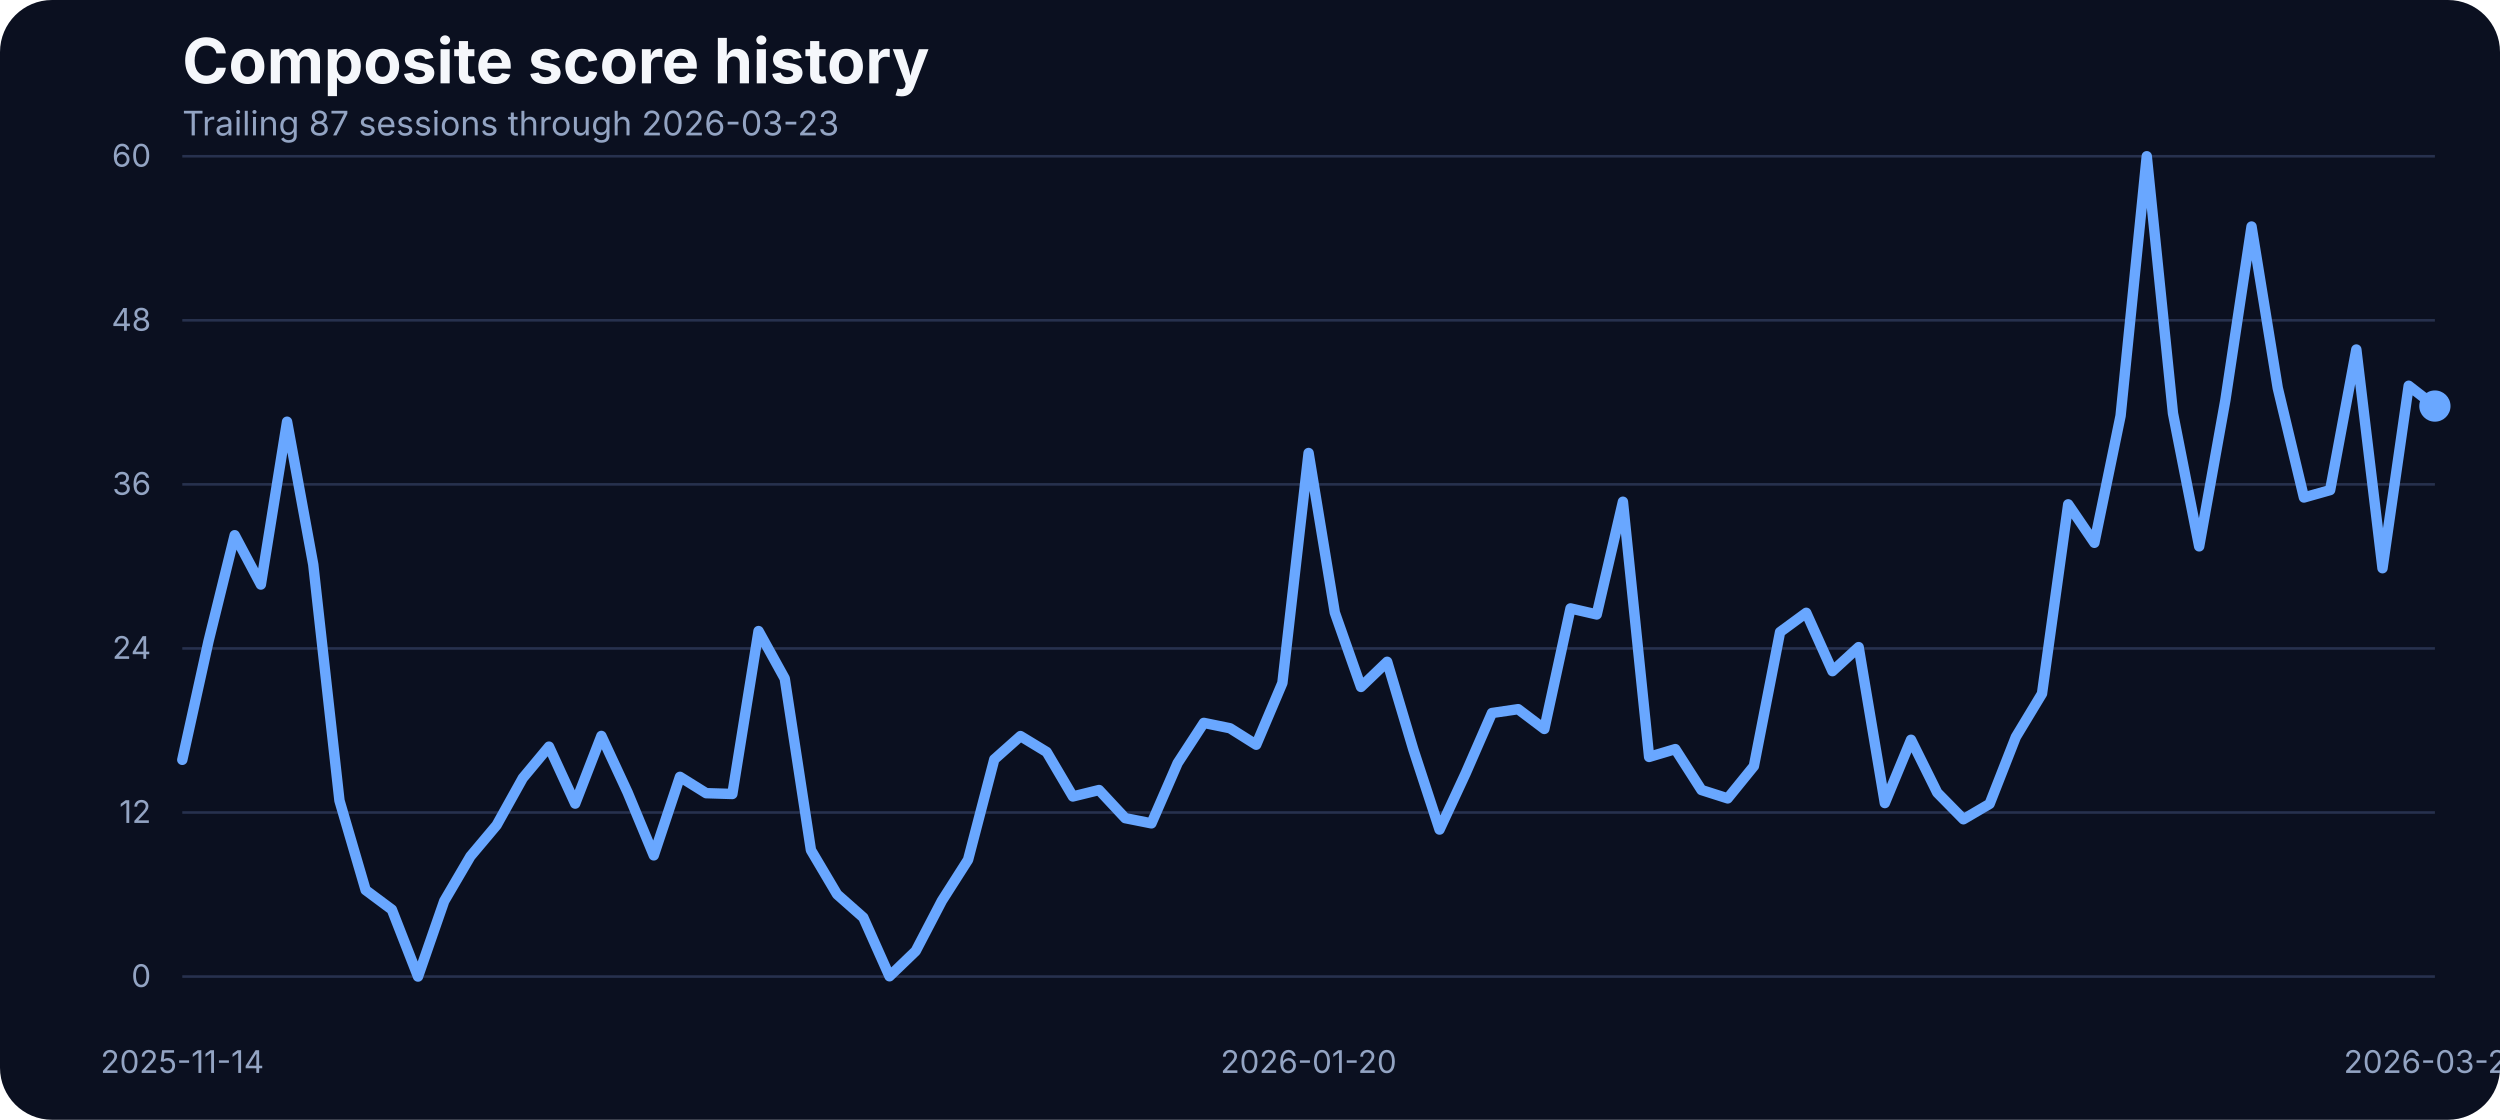
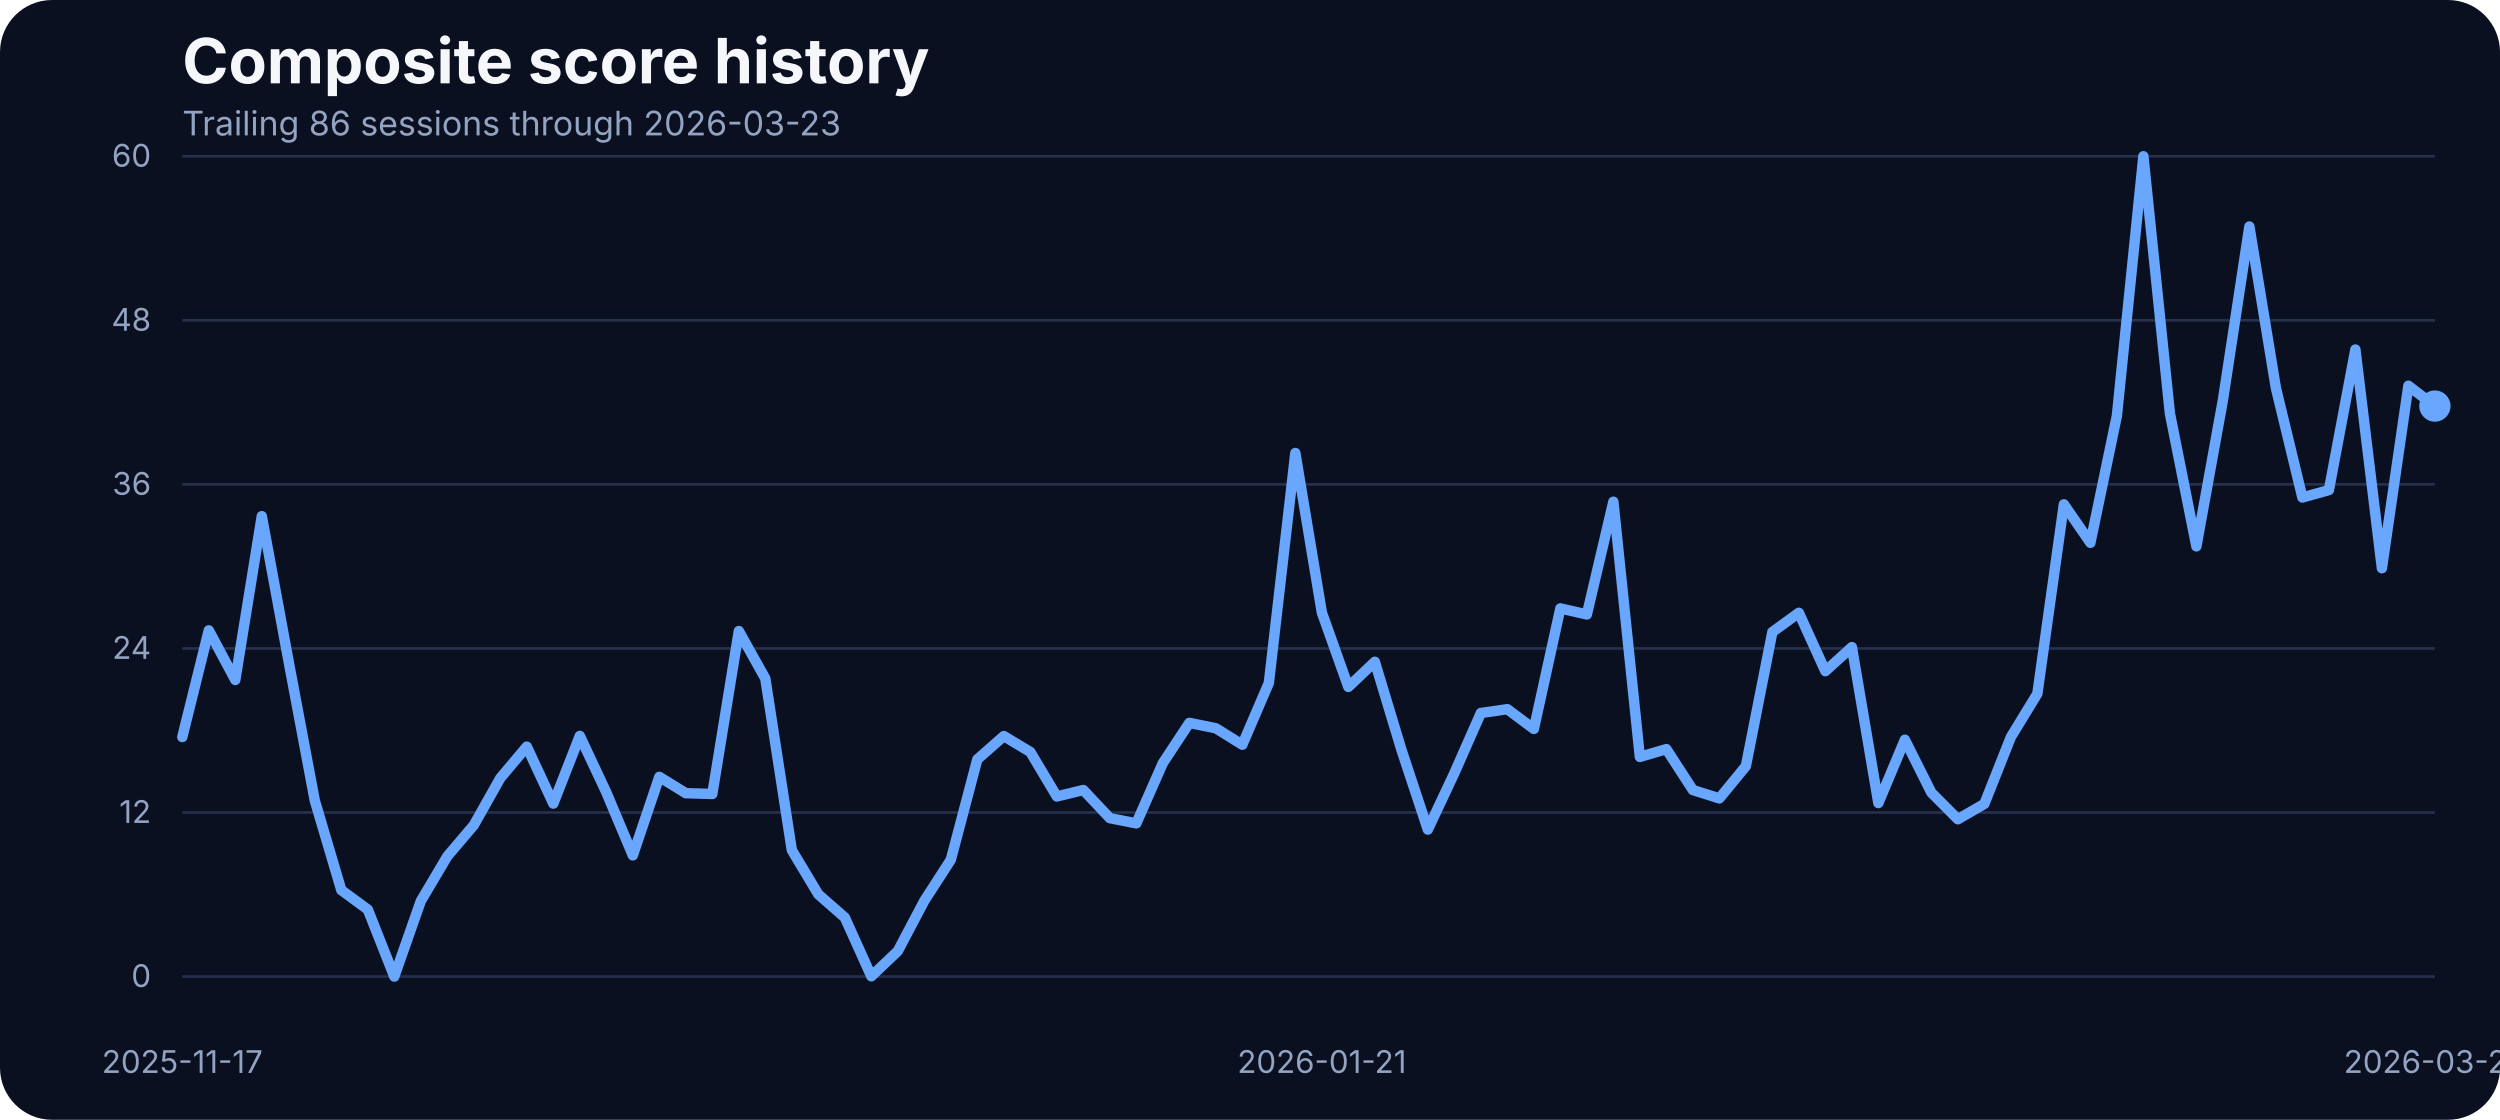
<svg xmlns="http://www.w3.org/2000/svg" width="960" height="430" viewBox="0 0 960 430" role="img" aria-label="Composite score history">
  <rect width="100%" height="100%" fill="#0b1020" rx="20" />
  <text x="70" y="32" fill="#f5f7fb" font-family="Inter, Arial, sans-serif" font-size="24" font-weight="700">Composite score history</text>
-   <text x="70" y="52" fill="#93a4c3" font-family="Inter, Arial, sans-serif" font-size="13">Trailing 87 sessions through 2026-03-23</text>
+   <text x="70" y="52" fill="#93a4c3" font-family="Inter, Arial, sans-serif" font-size="13">Trailing 86 sessions through 2026-03-23</text>
  <line x1="70" x2="935" y1="375.00" y2="375.00" stroke="#27314e" stroke-width="1" />
  <text x="58" y="379.00" text-anchor="end" fill="#93a4c3" font-family="Inter, Arial, sans-serif" font-size="12">0</text>
  <line x1="70" x2="935" y1="312.00" y2="312.00" stroke="#27314e" stroke-width="1" />
  <text x="58" y="316.00" text-anchor="end" fill="#93a4c3" font-family="Inter, Arial, sans-serif" font-size="12">12</text>
  <line x1="70" x2="935" y1="249.00" y2="249.00" stroke="#27314e" stroke-width="1" />
  <text x="58" y="253.00" text-anchor="end" fill="#93a4c3" font-family="Inter, Arial, sans-serif" font-size="12">24</text>
  <line x1="70" x2="935" y1="186.00" y2="186.00" stroke="#27314e" stroke-width="1" />
  <text x="58" y="190.00" text-anchor="end" fill="#93a4c3" font-family="Inter, Arial, sans-serif" font-size="12">36</text>
  <line x1="70" x2="935" y1="123.00" y2="123.00" stroke="#27314e" stroke-width="1" />
  <text x="58" y="127.00" text-anchor="end" fill="#93a4c3" font-family="Inter, Arial, sans-serif" font-size="12">48</text>
  <line x1="70" x2="935" y1="60.00" y2="60.00" stroke="#27314e" stroke-width="1" />
  <text x="58" y="64.00" text-anchor="end" fill="#93a4c3" font-family="Inter, Arial, sans-serif" font-size="12">60</text>
-   <text x="70.00" y="412" text-anchor="middle" fill="#93a4c3" font-family="Inter, Arial, sans-serif" font-size="12">2025-11-14</text>
-   <text x="502.50" y="412" text-anchor="middle" fill="#93a4c3" font-family="Inter, Arial, sans-serif" font-size="12">2026-01-20</text>
+   <text x="70.00" y="412" text-anchor="middle" fill="#93a4c3" font-family="Inter, Arial, sans-serif" font-size="12">2025-11-17</text>
+   <text x="507.59" y="412" text-anchor="middle" fill="#93a4c3" font-family="Inter, Arial, sans-serif" font-size="12">2026-01-21</text>
  <text x="935.00" y="412" text-anchor="middle" fill="#93a4c3" font-family="Inter, Arial, sans-serif" font-size="12">2026-03-23</text>
-   <path d="M 70.00 291.77 L 80.06 246.28 L 90.12 205.53 L 100.17 224.46 L 110.23 161.94 L 120.29 216.81 L 130.35 307.42 L 140.41 341.79 L 150.47 349.28 L 160.52 375.00 L 170.58 346.01 L 180.64 328.83 L 190.70 316.86 L 200.76 298.78 L 210.81 286.71 L 220.87 308.58 L 230.93 282.60 L 240.99 304.26 L 251.05 328.46 L 261.10 298.31 L 271.16 304.58 L 281.22 304.89 L 291.28 242.33 L 301.34 260.56 L 311.40 326.45 L 321.45 343.43 L 331.51 352.33 L 341.57 374.89 L 351.63 365.20 L 361.69 345.90 L 371.74 330.14 L 381.80 291.61 L 391.86 282.65 L 401.92 288.77 L 411.98 305.84 L 422.03 303.37 L 432.09 314.17 L 442.15 316.17 L 452.21 293.03 L 462.27 277.59 L 472.33 279.65 L 482.38 285.97 L 492.44 262.25 L 502.50 173.96 L 512.56 235.21 L 522.62 263.78 L 532.67 254.13 L 542.73 287.82 L 552.79 318.55 L 562.85 296.88 L 572.91 273.80 L 582.97 272.32 L 593.02 279.91 L 603.08 233.63 L 613.14 235.95 L 623.20 192.67 L 633.26 290.66 L 643.31 287.66 L 653.37 303.37 L 663.43 306.58 L 673.49 294.19 L 683.55 242.70 L 693.60 235.32 L 703.66 257.72 L 713.72 248.49 L 723.78 308.37 L 733.84 284.07 L 743.90 304.37 L 753.95 314.59 L 764.01 308.69 L 774.07 283.02 L 784.13 266.36 L 794.19 193.67 L 804.24 208.43 L 814.30 159.68 L 824.36 60.00 L 834.42 158.73 L 844.48 209.80 L 854.53 153.72 L 864.59 86.99 L 874.65 148.98 L 884.71 191.04 L 894.77 188.19 L 904.83 134.22 L 914.88 218.19 L 924.94 148.13 L 935.00 155.93" fill="none" stroke="#69a7ff" stroke-width="4" stroke-linecap="round" stroke-linejoin="round" />
+   <path d="M 70.00 283.02 L 80.18 242.06 L 90.35 261.09 L 100.53 198.21 L 110.71 253.34 L 120.88 307.42 L 131.06 341.79 L 141.24 349.28 L 151.41 375.00 L 161.59 346.01 L 171.76 328.83 L 181.94 316.86 L 192.12 298.78 L 202.29 286.71 L 212.47 308.58 L 222.65 282.60 L 232.82 304.26 L 243.00 328.46 L 253.18 298.31 L 263.35 304.58 L 273.53 304.89 L 283.71 242.33 L 293.88 260.56 L 304.06 326.45 L 314.24 343.43 L 324.41 352.33 L 334.59 374.89 L 344.76 365.20 L 354.94 345.90 L 365.12 330.14 L 375.29 291.61 L 385.47 282.65 L 395.65 288.77 L 405.82 305.84 L 416.00 303.37 L 426.18 314.17 L 436.35 316.17 L 446.53 293.03 L 456.71 277.59 L 466.88 279.65 L 477.06 285.97 L 487.24 262.25 L 497.41 173.96 L 507.59 235.21 L 517.76 263.78 L 527.94 254.13 L 538.12 287.82 L 548.29 318.55 L 558.47 296.88 L 568.65 273.80 L 578.82 272.32 L 589.00 279.91 L 599.18 233.63 L 609.35 235.95 L 619.53 192.67 L 629.71 290.66 L 639.88 287.66 L 650.06 303.37 L 660.24 306.58 L 670.41 294.19 L 680.59 242.70 L 690.76 235.32 L 700.94 257.72 L 711.12 248.49 L 721.29 308.37 L 731.47 284.07 L 741.65 304.37 L 751.82 314.59 L 762.00 308.69 L 772.18 283.02 L 782.35 266.36 L 792.53 193.67 L 802.71 208.43 L 812.88 159.68 L 823.06 60.00 L 833.24 158.73 L 843.41 209.80 L 853.59 153.72 L 863.76 86.99 L 873.94 148.98 L 884.12 191.04 L 894.29 188.19 L 904.47 134.22 L 914.65 218.19 L 924.82 148.13 L 935.00 155.93" fill="none" stroke="#69a7ff" stroke-width="4" stroke-linecap="round" stroke-linejoin="round" />
  <circle cx="935.00" cy="155.93" r="6" fill="#69a7ff" />
</svg>
